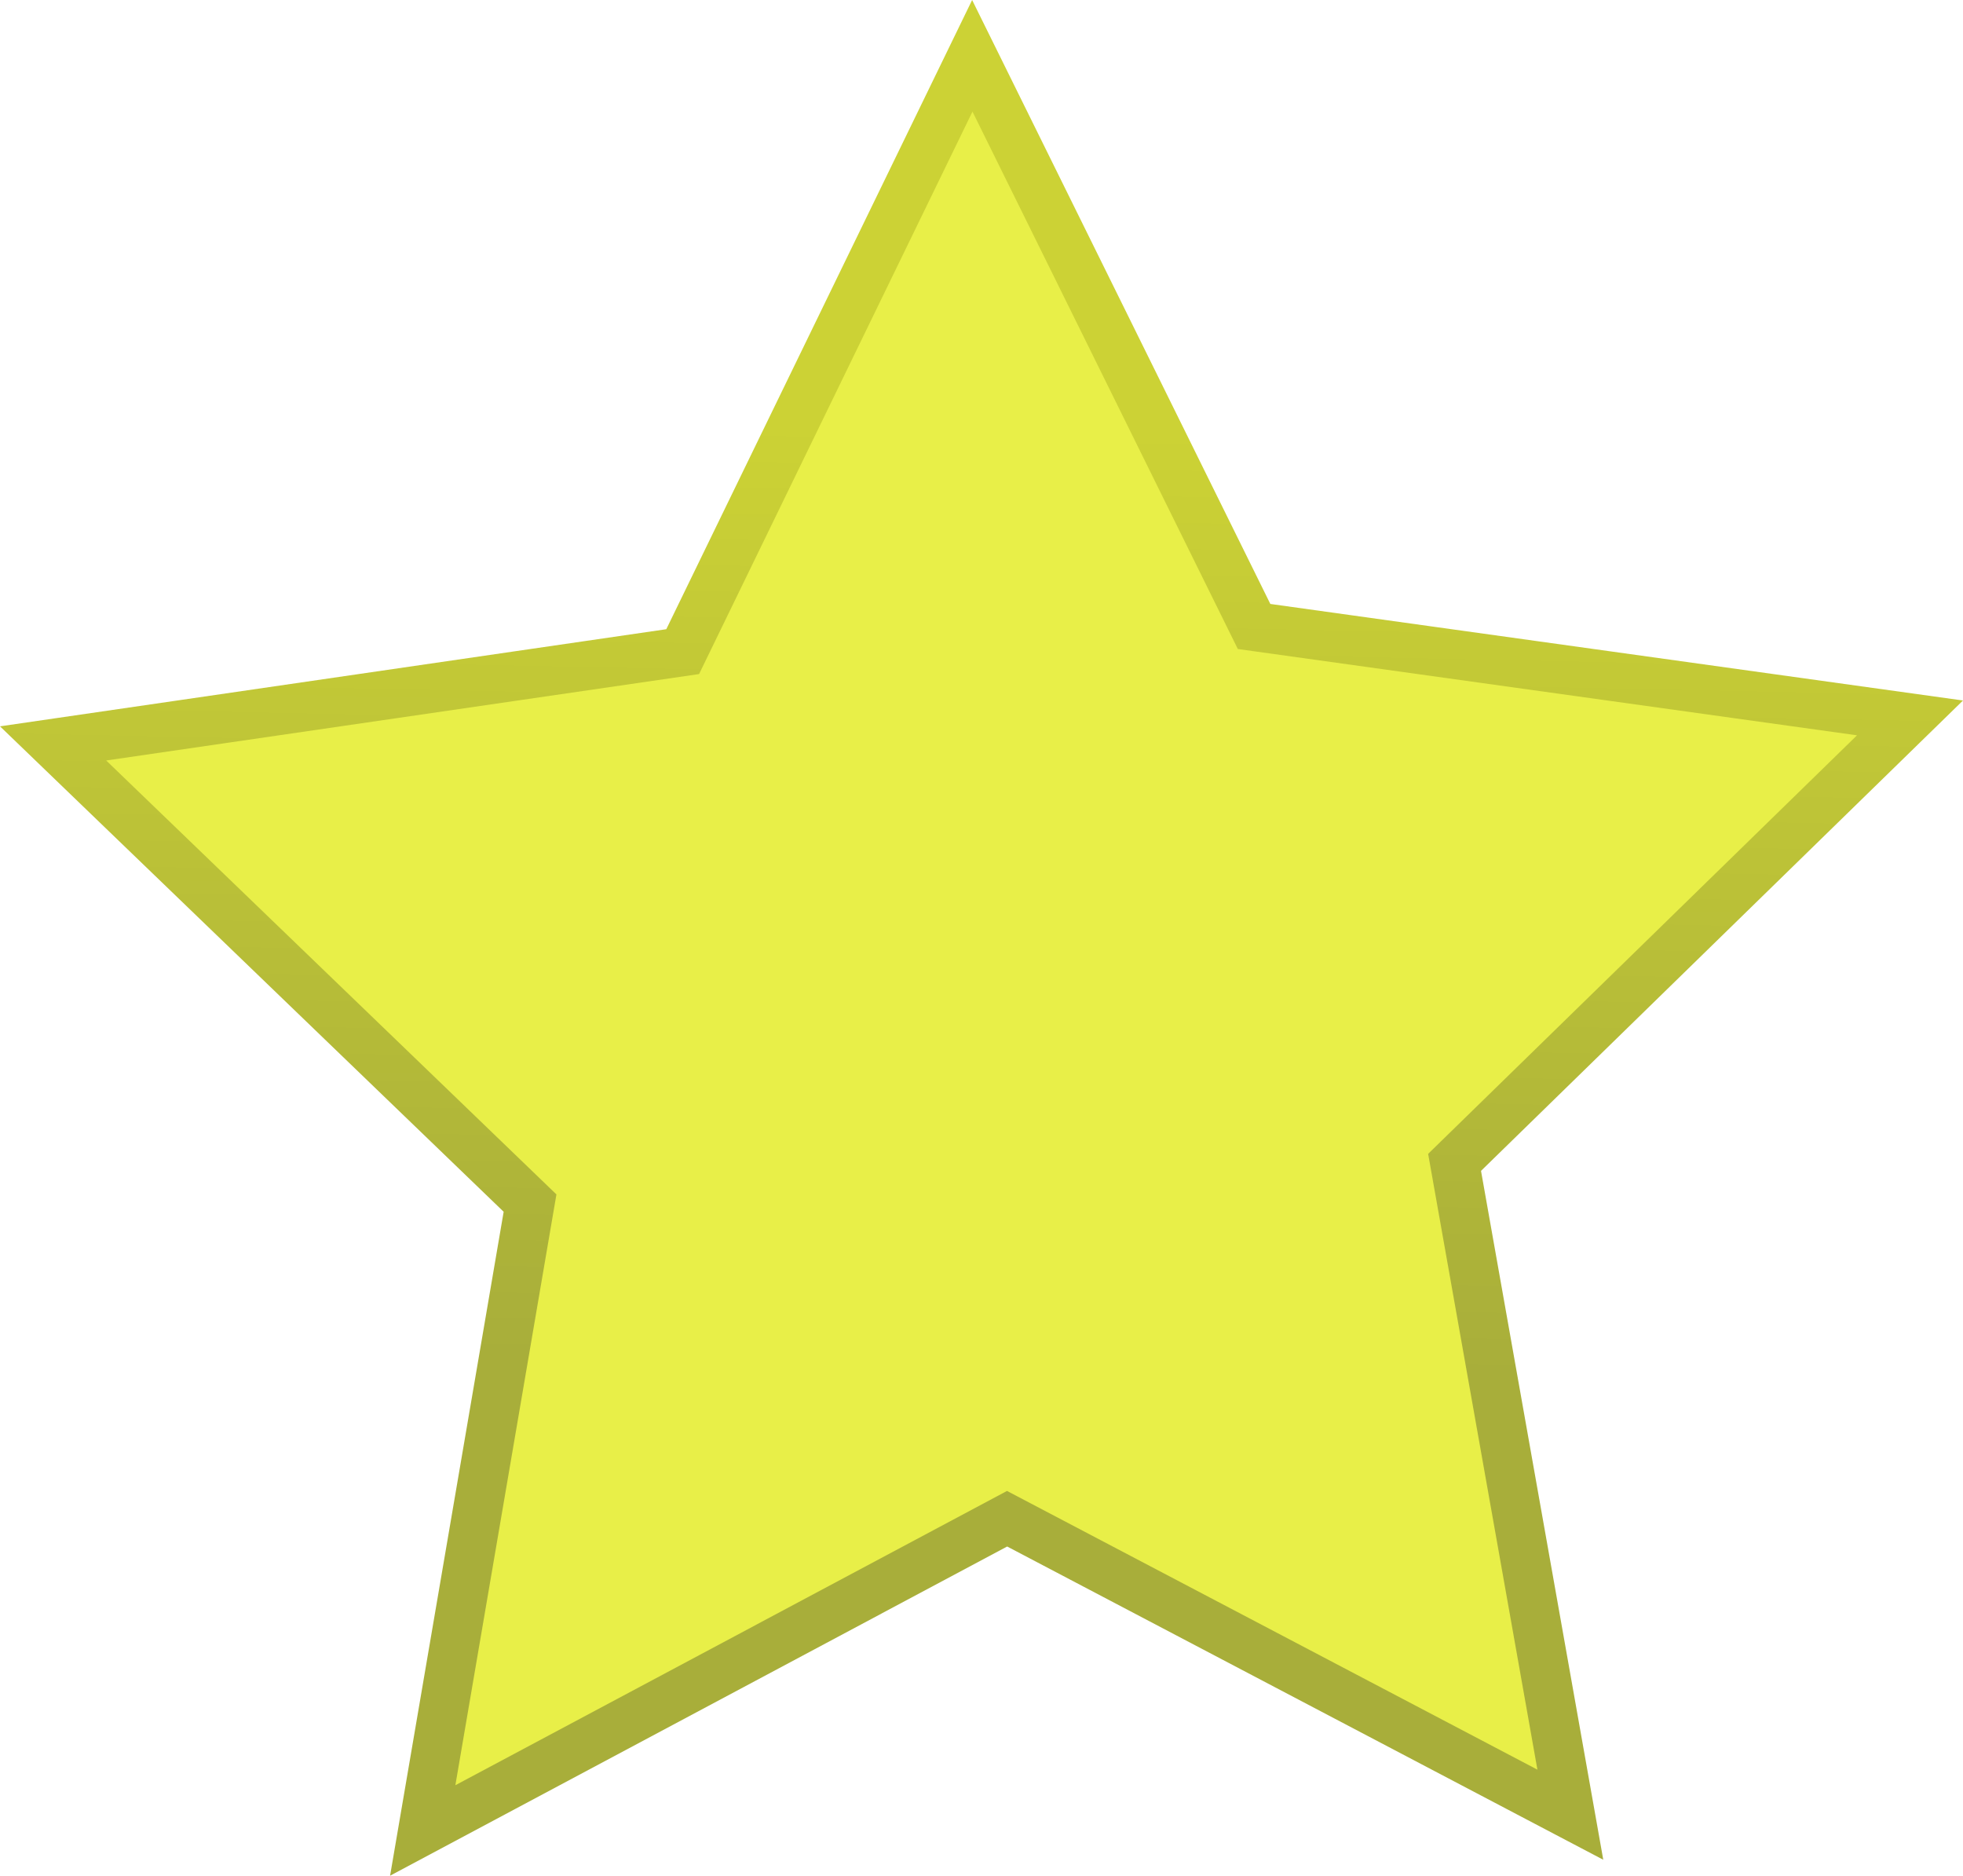
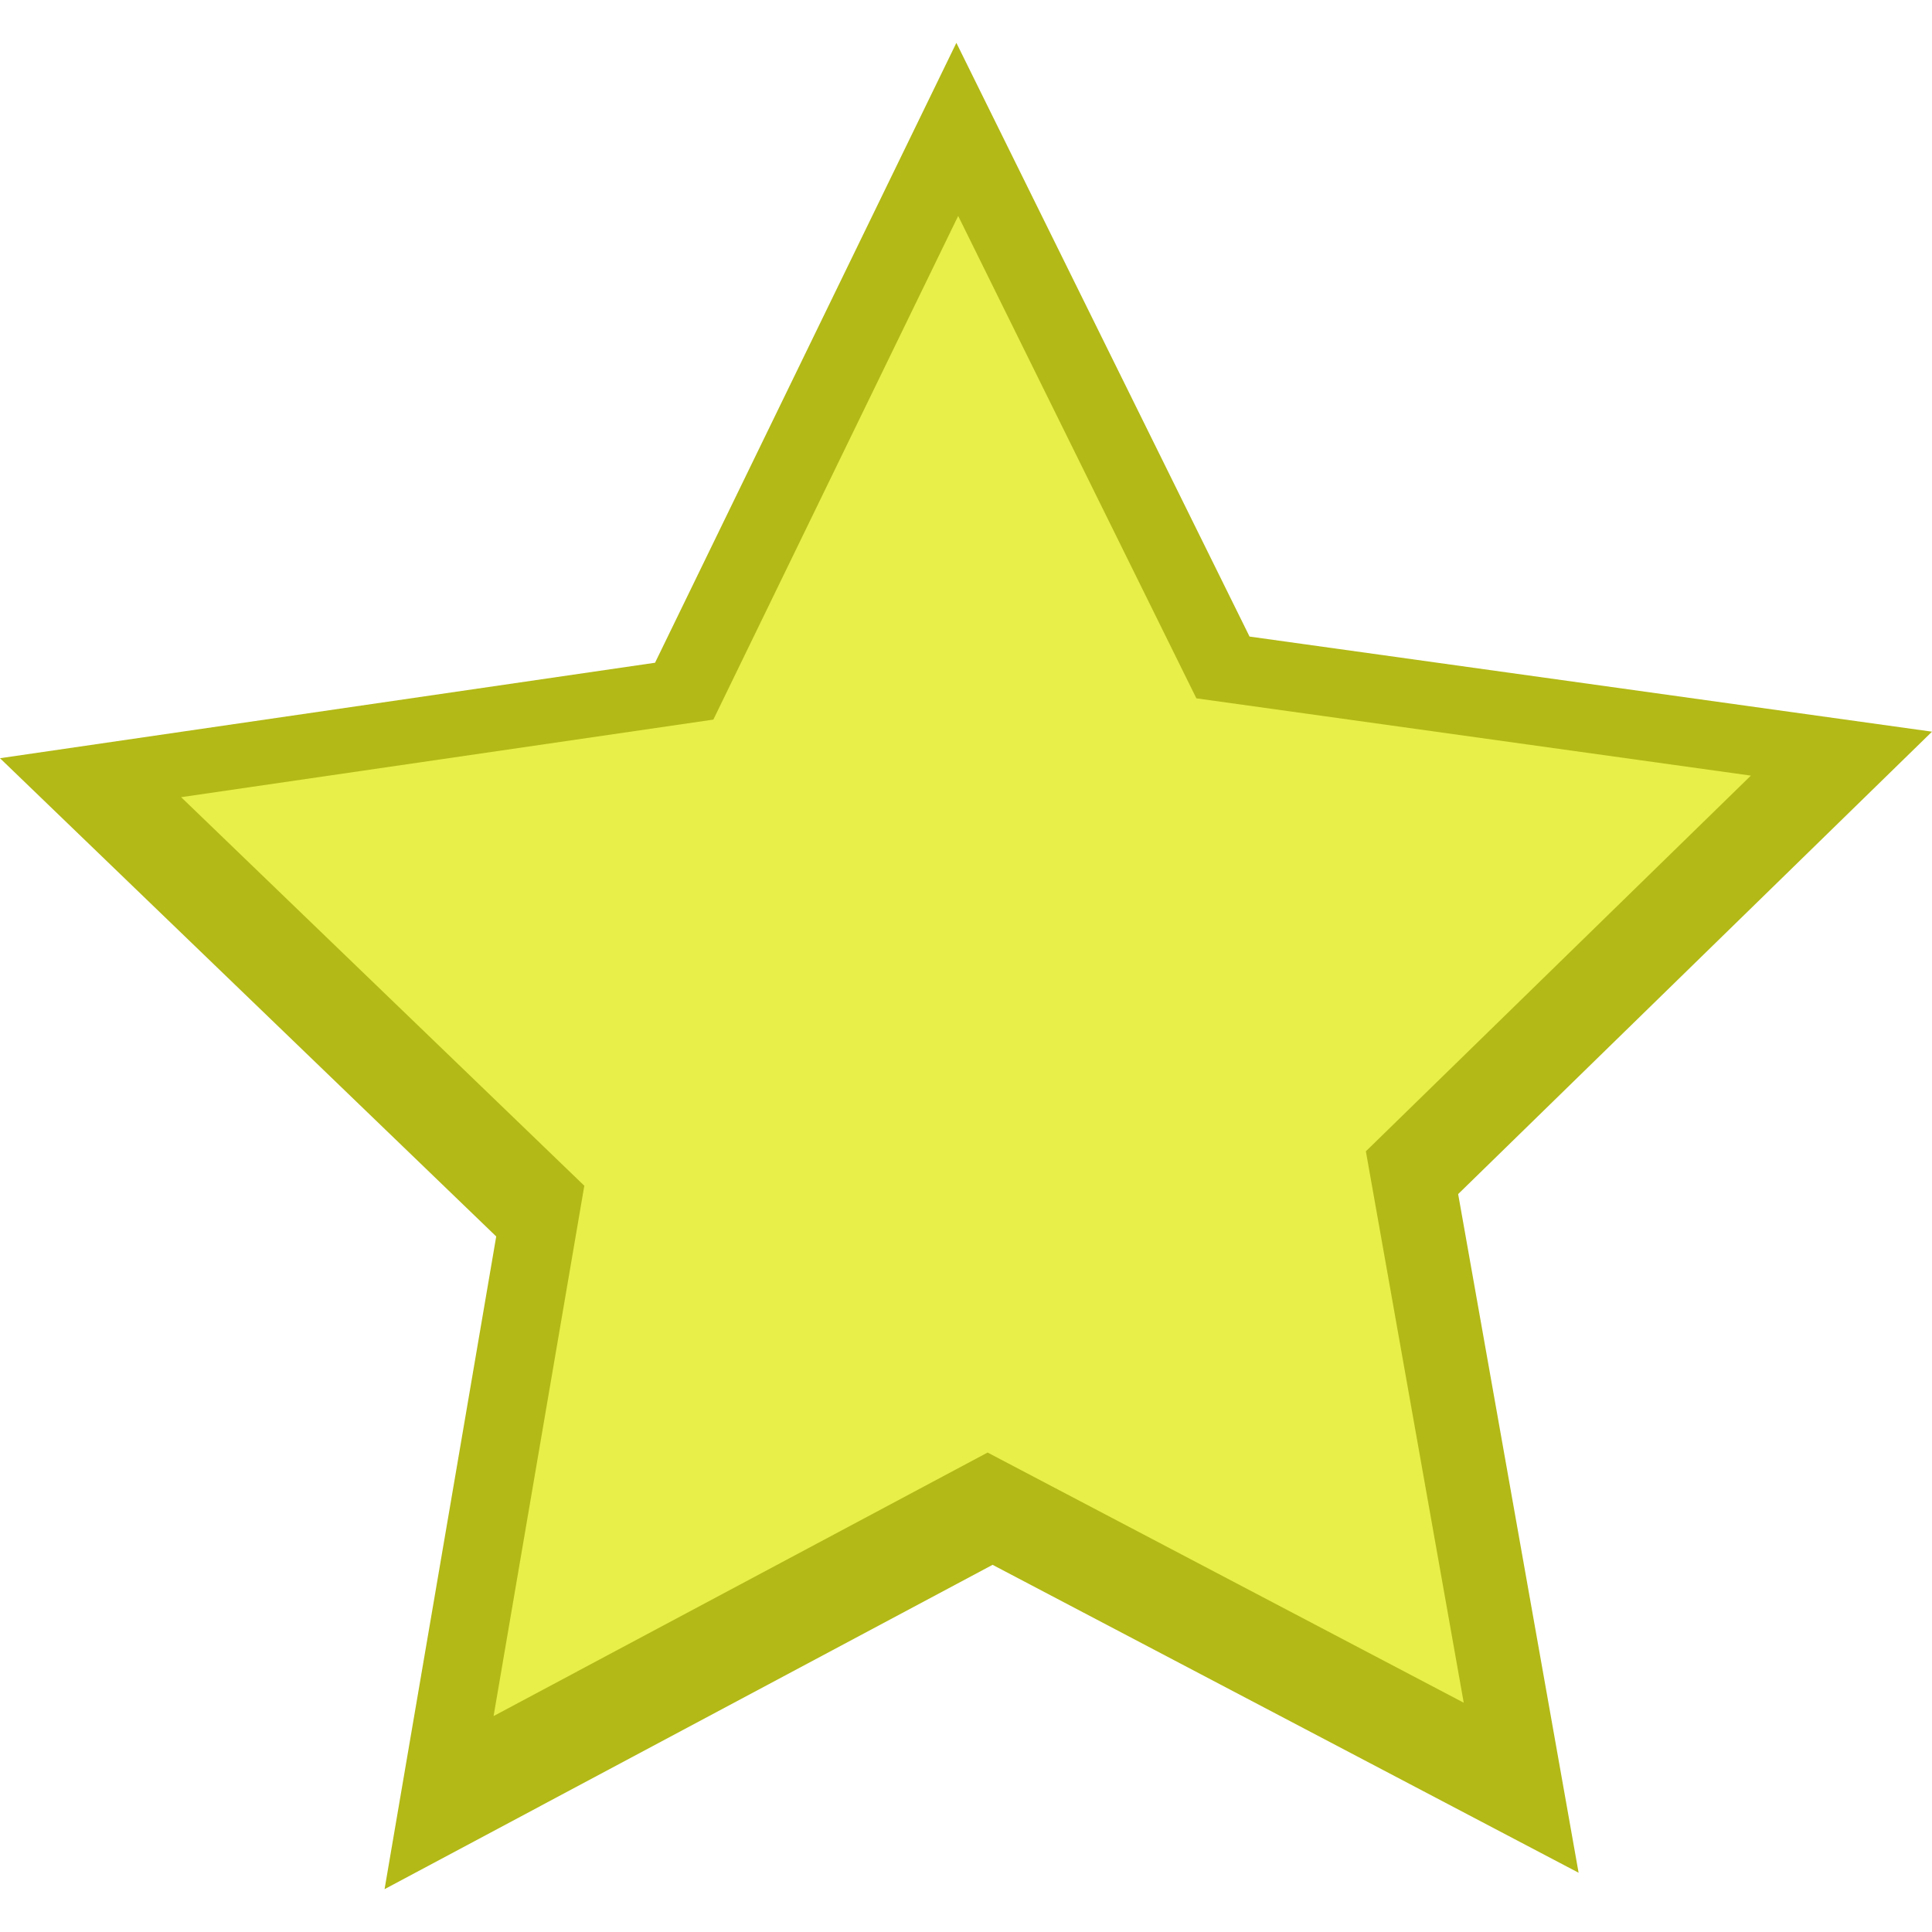
- <svg xmlns="http://www.w3.org/2000/svg" xmlns:xlink="http://www.w3.org/1999/xlink" width="45.126mm" height="43.116mm" viewBox="0 0 159.894 152.773" id="svg4853" version="1.1">
-   <defs id="defs4855">
-     <linearGradient id="linearGradient4161">
-       <stop id="stop4163" offset="0" style="stop-color:#a8ae3a;stop-opacity:1" />
-       <stop id="stop4165" offset="1" style="stop-color:#ccd235;stop-opacity:1" />
-     </linearGradient>
-     <linearGradient id="linearGradient4139">
-       <stop style="stop-color:#9e574e;stop-opacity:1;" offset="0" id="stop4141" />
-       <stop style="stop-color:#9e574e;stop-opacity:0;" offset="1" id="stop4143" />
-     </linearGradient>
-     <linearGradient xlink:href="#linearGradient4139" id="linearGradient4145" x1="-151.033" y1="-76.104" x2="-27.556" y2="-76.104" gradientUnits="userSpaceOnUse" />
-     <linearGradient xlink:href="#linearGradient4161" id="linearGradient4159" x1="43.085" y1="73.136" x2="34.358" y2="2.221" gradientUnits="userSpaceOnUse" />
-   </defs>
-   <g id="layer1" transform="translate(-288.2093,-259.1337)">
-     <g id="g1394" transform="translate(439.9565,426.2091)" style="stroke:url(#linearGradient4145)">
-       <path id="path2190" style="fill:#e8ef48;fill-opacity:1;stroke:url(#linearGradient4159);stroke-width:3.735;stroke-miterlimit:4;stroke-dasharray:none;stroke-opacity:1" d="M 91.521,100.521 45.894,84.366 5.279,114.181 6.544,65.795 -34.362,36.381 12.047,22.631 27.381,-25.362 54.798,14.527 105.181,14.279 75.717,52.681 Z" transform="matrix(1.059683,0.1530139,-0.1529592,1.060062,-105.4441,-139.8345)" />
-     </g>
+ <svg xmlns="http://www.w3.org/2000/svg" width="128" height="128" viewBox="0 0 120 120" id="svg8562" version="1.1">
+   <defs id="defs8564" />
+   <g id="layer1" transform="translate(-241.7247,-597.4465)">
+     <path id="path2190" style="fill:#b3b916;fill-opacity:1;stroke:none;stroke-width:3.735;stroke-miterlimit:4;stroke-dasharray:none;stroke-opacity:1" d="M 91.521,100.521 45.894,84.366 5.279,114.181 6.544,65.795 -34.362,36.381 12.047,22.631 27.381,-25.362 54.798,14.527 105.181,14.279 75.717,52.681 Z" transform="matrix(0.8407299,0.1213979,-0.1213545,0.8410306,275.0288,618.1145)" />
+     <path id="path2190-2" style="fill:#e8ef48;fill-opacity:1;stroke:none;stroke-width:3.735;stroke-miterlimit:4;stroke-dasharray:none;stroke-opacity:1" d="M 91.521,100.521 45.894,84.366 5.279,114.181 6.544,65.795 -34.362,36.381 12.047,22.631 27.381,-25.362 54.798,14.527 105.181,14.279 75.717,52.681 Z" transform="matrix(0.6830931,0.09863578,-0.09860053,0.6833374,280.0343,625.4892)" />
  </g>
</svg>
